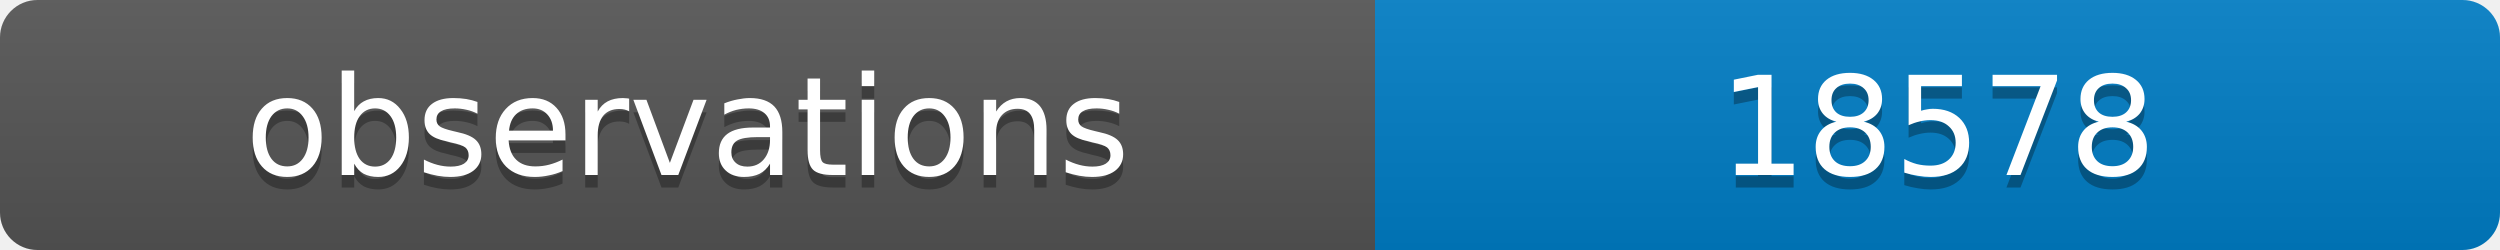
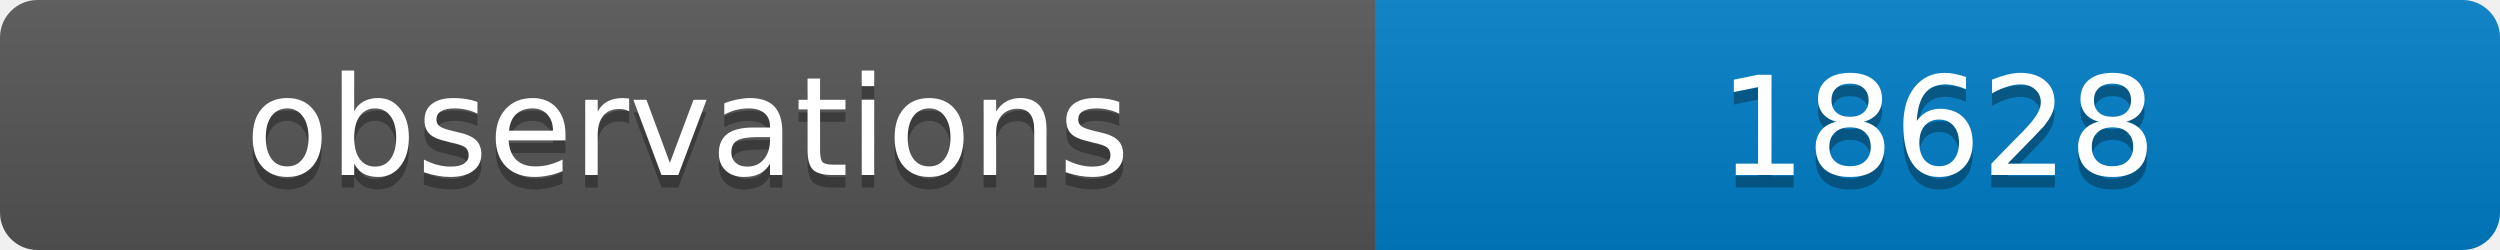
<svg xmlns="http://www.w3.org/2000/svg" width="200" height="20">
  <linearGradient id="b" x2="0" y2="100%">
    <stop offset="0" stop-color="#bbb" stop-opacity=".1" />
    <stop offset="1" stop-opacity=".1" />
  </linearGradient>
  <clipPath id="a">
    <rect width="200" height="20" rx="3" fill="#fff" />
  </clipPath>
  <g clip-path="url(#a)">
    <path fill="#555" d="M0 0h110v20H0z" />
    <path fill="#007ec6" d="M110 0h90v20H110z" />
    <path fill="url(#b)" d="M0 0h200v20H0z" />
  </g>
  <g fill="#fff" text-anchor="middle" font-family="DejaVu Sans,Verdana,Geneva,sans-serif" font-size="11">
    <text x="55" y="15" fill="#010101" fill-opacity=".3">observations</text>
    <text x="55" y="14">observations</text>
-     <text x="155" y="15" fill="#010101" fill-opacity=".3">18578</text>
-     <text x="155" y="14">18578</text>
+     <text x="155" y="15" fill="#010101" fill-opacity=".3">18628</text>
+     <text x="155" y="14">18628</text>
  </g>
</svg>
